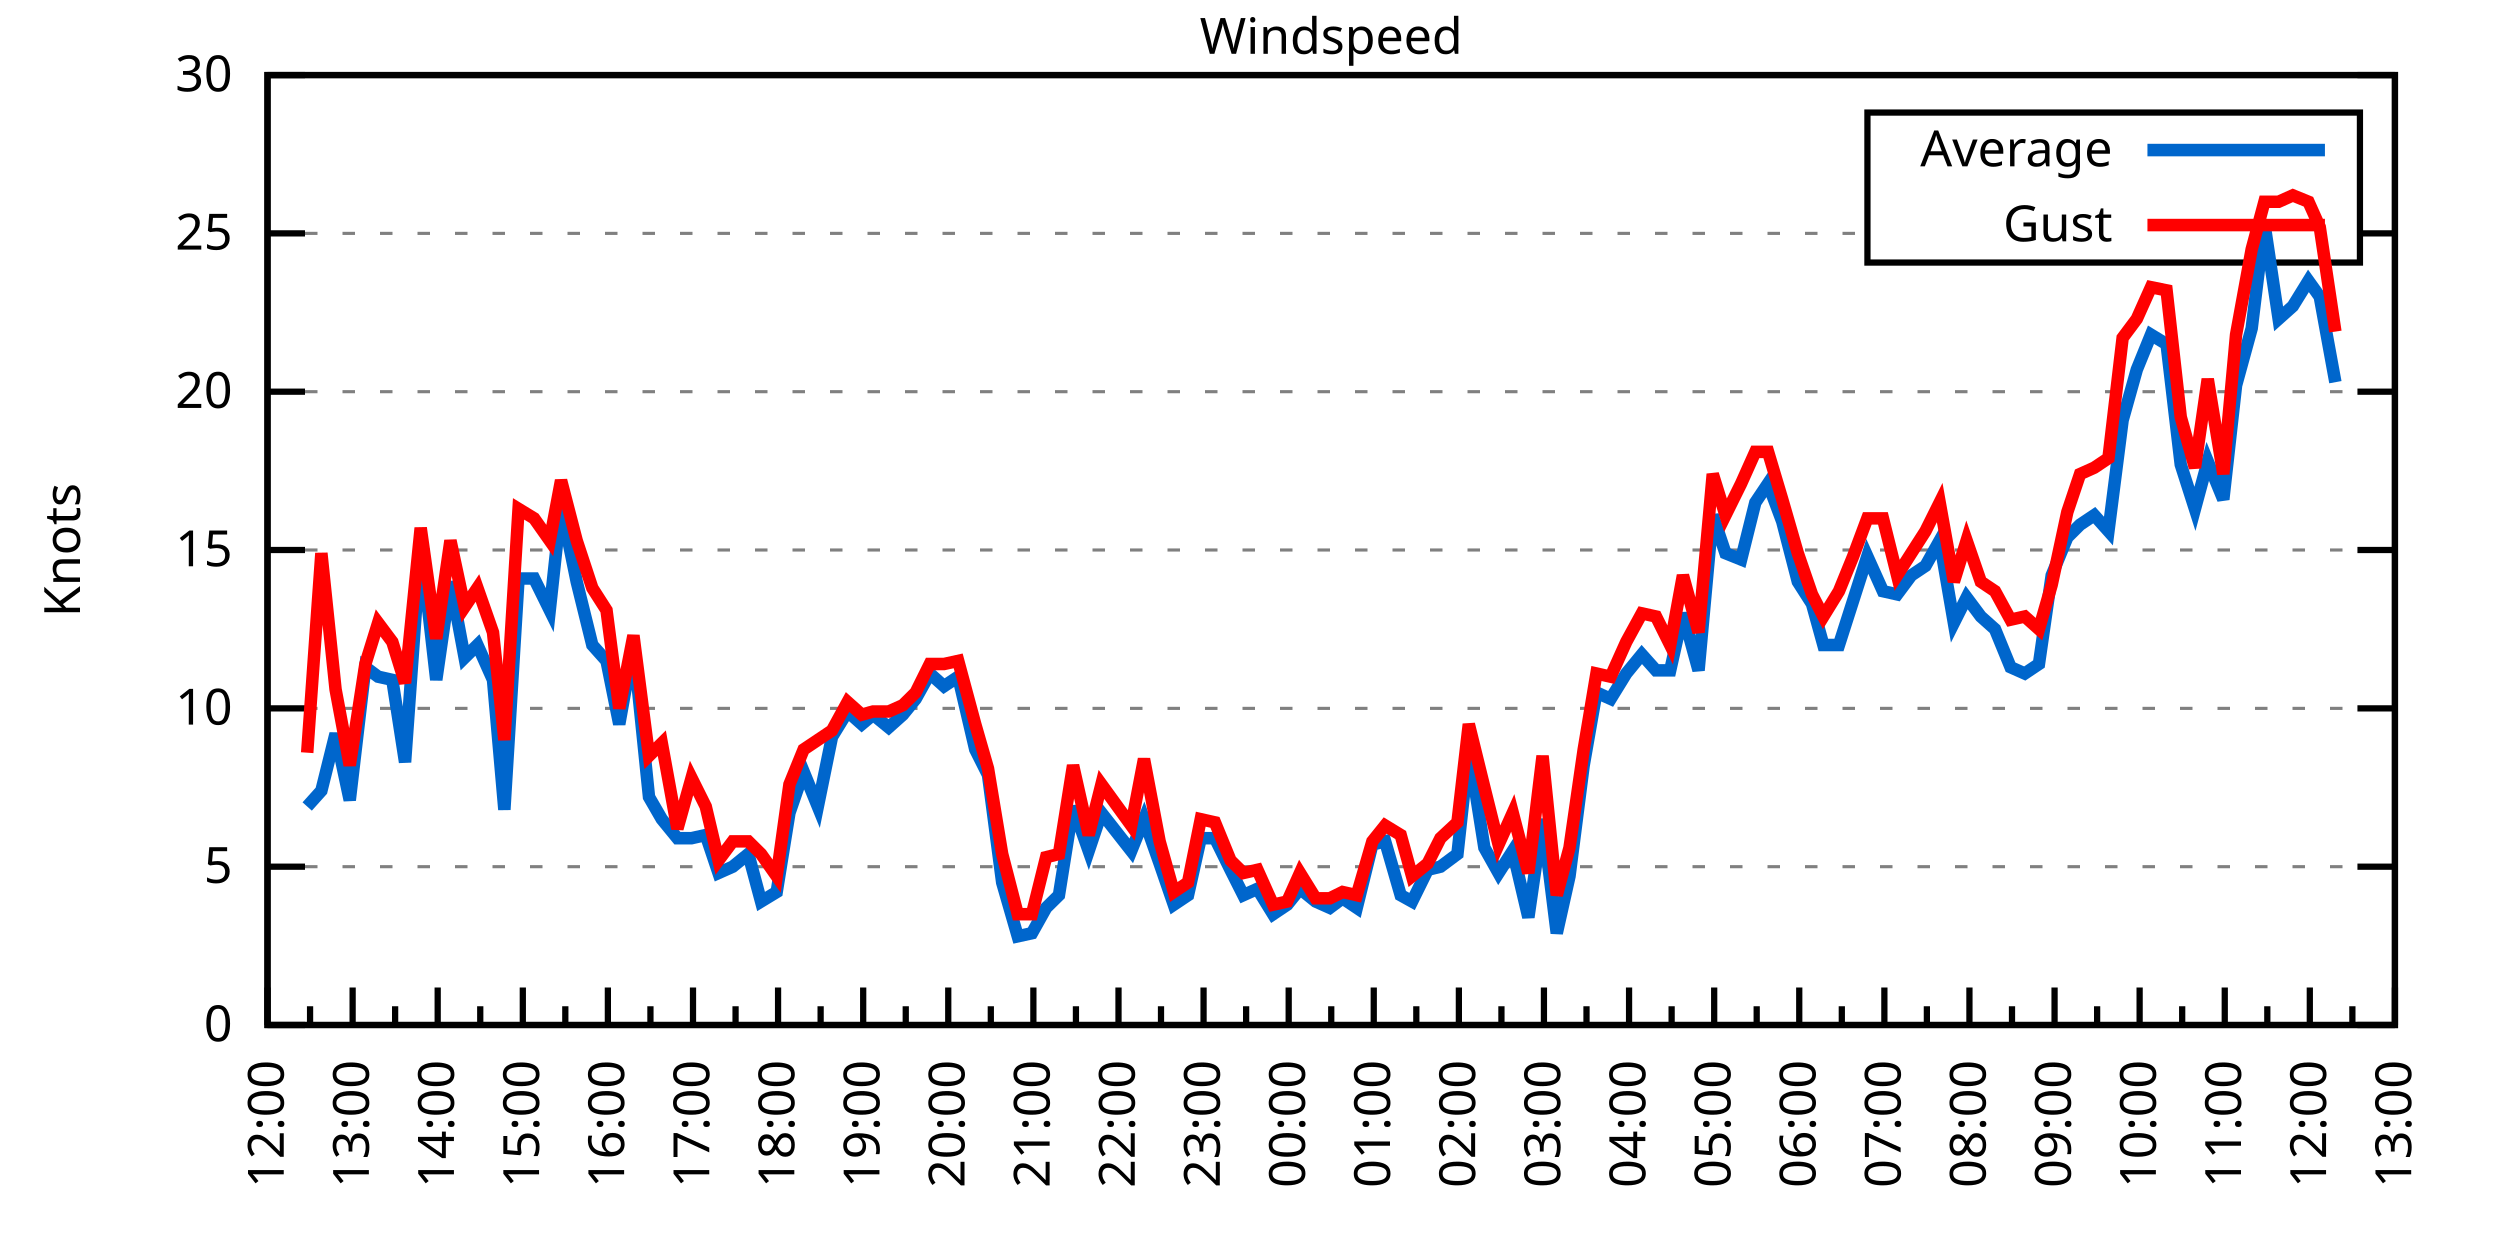
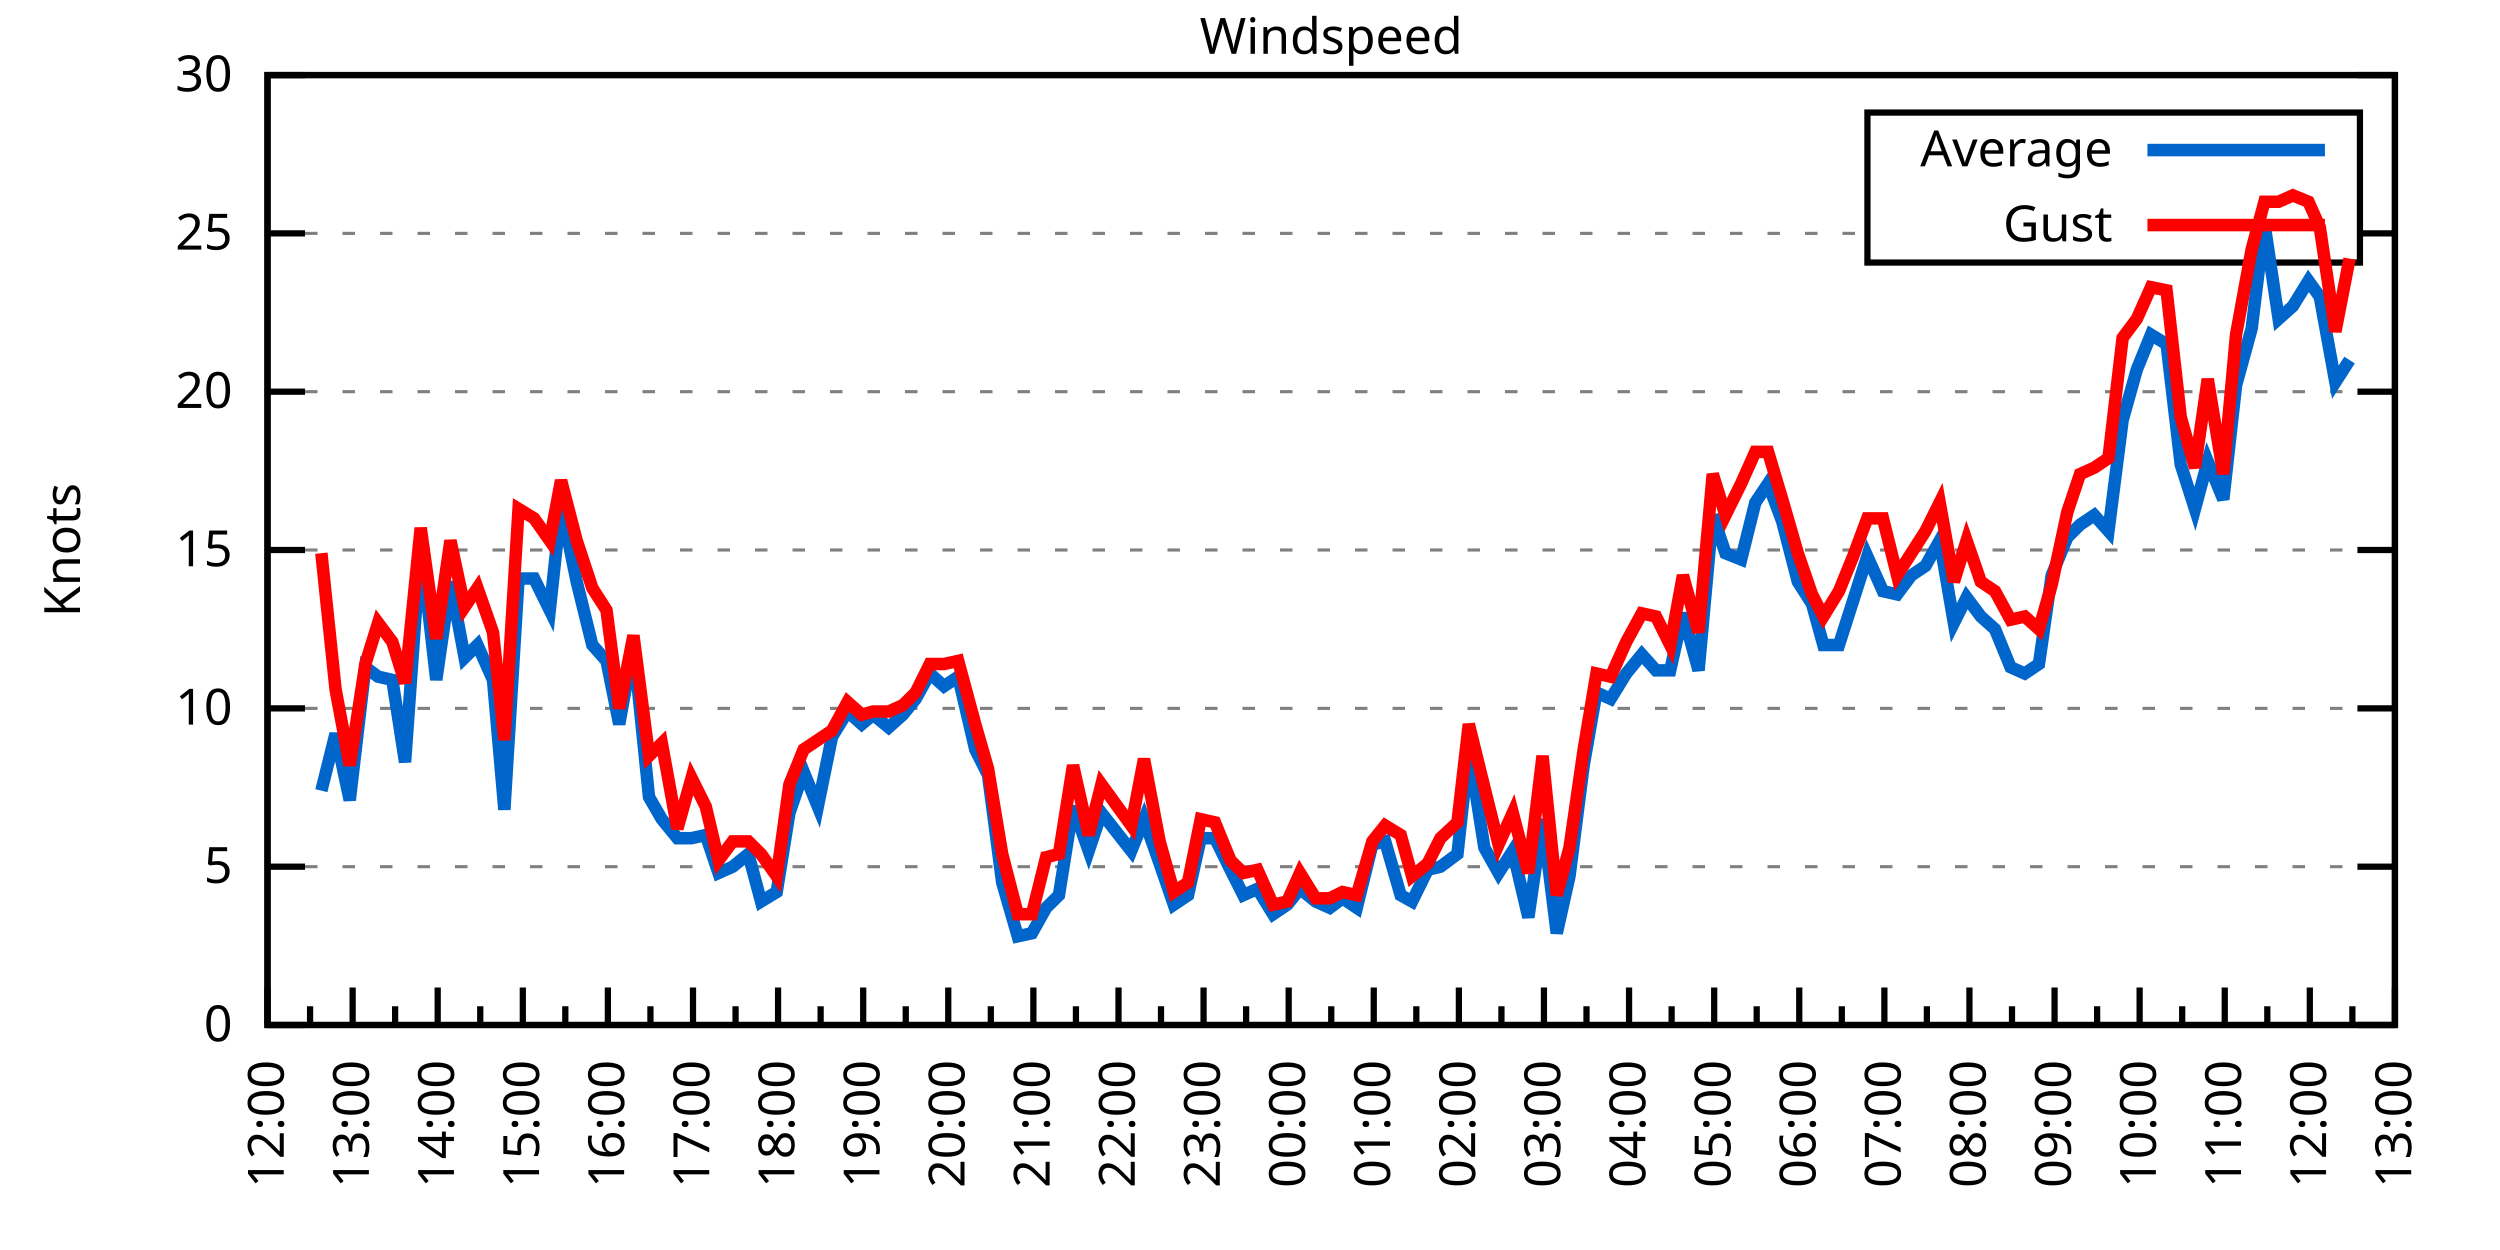
<svg xmlns="http://www.w3.org/2000/svg" xmlns:xlink="http://www.w3.org/1999/xlink" width="400" height="200" viewBox="0 0 400 200">
  <g id="gnuplot_canvas">
    <rect x="0" y="0" width="400" height="200" fill="none" />
    <defs>
      <circle id="gpDot" r="0.5" stroke-width="0.5" stroke="currentColor" />
      <path id="gpPt0" stroke-width="0.333" stroke="currentColor" d="M-1,0 h2 M0,-1 v2" />
      <path id="gpPt1" stroke-width="0.333" stroke="currentColor" d="M-1,-1 L1,1 M1,-1 L-1,1" />
      <path id="gpPt2" stroke-width="0.333" stroke="currentColor" d="M-1,0 L1,0 M0,-1 L0,1 M-1,-1 L1,1 M-1,1 L1,-1" />
      <rect id="gpPt3" stroke-width="0.333" stroke="currentColor" x="-1" y="-1" width="2" height="2" />
      <rect id="gpPt4" stroke-width="0.333" stroke="currentColor" fill="currentColor" x="-1" y="-1" width="2" height="2" />
      <circle id="gpPt5" stroke-width="0.333" stroke="currentColor" cx="0" cy="0" r="1" />
      <use xlink:href="#gpPt5" id="gpPt6" fill="currentColor" stroke="none" />
      <path id="gpPt7" stroke-width="0.333" stroke="currentColor" d="M0,-1.33 L-1.33,0.67 L1.33,0.67 z" />
      <use xlink:href="#gpPt7" id="gpPt8" fill="currentColor" stroke="none" />
      <use xlink:href="#gpPt7" id="gpPt9" stroke="currentColor" transform="rotate(180)" />
      <use xlink:href="#gpPt9" id="gpPt10" fill="currentColor" stroke="none" />
      <use xlink:href="#gpPt3" id="gpPt11" stroke="currentColor" transform="rotate(45)" />
      <use xlink:href="#gpPt11" id="gpPt12" fill="currentColor" stroke="none" />
      <path id="gpPt13" stroke-width="0.333" stroke="currentColor" d="M0,1.330 L1.265,0.411 L0.782,-1.067 L-0.782,-1.076 L-1.265,0.411 z" />
      <use xlink:href="#gpPt13" id="gpPt14" fill="currentColor" stroke="none" />
      <filter id="textbox" filterUnits="objectBoundingBox" x="0" y="0" height="1" width="1">
        <feFlood flood-color="white" flood-opacity="1" result="bgnd" />
        <feComposite in="SourceGraphic" in2="bgnd" operator="atop" />
      </filter>
      <filter id="greybox" filterUnits="objectBoundingBox" x="0" y="0" height="1" width="1">
        <feFlood flood-color="lightgrey" flood-opacity="1" result="grey" />
        <feComposite in="SourceGraphic" in2="grey" operator="atop" />
      </filter>
    </defs>
    <g fill="none" color="white" stroke="currentColor" stroke-width="1.00" stroke-linecap="butt" stroke-linejoin="miter">
</g>
    <g fill="none" color="black" stroke="currentColor" stroke-width="1.00" stroke-linecap="butt" stroke-linejoin="miter">
      <g stroke="none" shape-rendering="crispEdges">
        <polygon fill="rgb(255, 255, 255)" points="42.80,164.00 383.18,164.00 383.18,12.02 42.80,12.02 " />
      </g>
    </g>
    <g fill="none" color="black" stroke="currentColor" stroke-width="1.00" stroke-linecap="butt" stroke-linejoin="miter">
</g>
    <g fill="none" color="black" stroke="black" stroke-width="0.50" stroke-linecap="butt" stroke-linejoin="miter">
</g>
    <g fill="none" color="gray" stroke="currentColor" stroke-width="0.50" stroke-linecap="butt" stroke-linejoin="miter">
      <path stroke="gray" stroke-dasharray="2,4" class="gridline" d="M42.80,164.00 L383.19,164.00  " />
    </g>
    <g fill="none" color="gray" stroke="gray" stroke-width="1.00" stroke-linecap="butt" stroke-linejoin="miter">
</g>
    <g fill="none" color="black" stroke="currentColor" stroke-width="1.00" stroke-linecap="butt" stroke-linejoin="miter">
      <path stroke="black" d="M42.80,164.00 L48.80,164.00 M383.19,164.00 L377.19,164.00  " />
      <g transform="translate(37.20,166.60)" stroke="none" fill="black" font-family="Sans" font-size="8.00" text-anchor="end">
        <text>
          <tspan font-family="Sans"> 0</tspan>
        </text>
      </g>
    </g>
    <g fill="none" color="black" stroke="currentColor" stroke-width="1.00" stroke-linecap="butt" stroke-linejoin="miter">
</g>
    <g fill="none" color="black" stroke="black" stroke-width="0.50" stroke-linecap="butt" stroke-linejoin="miter">
</g>
    <g fill="none" color="gray" stroke="currentColor" stroke-width="0.50" stroke-linecap="butt" stroke-linejoin="miter">
      <path stroke="gray" stroke-dasharray="2,4" class="gridline" d="M42.80,138.67 L383.19,138.67  " />
    </g>
    <g fill="none" color="gray" stroke="gray" stroke-width="1.00" stroke-linecap="butt" stroke-linejoin="miter">
</g>
    <g fill="none" color="black" stroke="currentColor" stroke-width="1.00" stroke-linecap="butt" stroke-linejoin="miter">
      <path stroke="black" d="M42.80,138.67 L48.80,138.67 M383.19,138.67 L377.19,138.67  " />
      <g transform="translate(37.20,141.27)" stroke="none" fill="black" font-family="Sans" font-size="8.00" text-anchor="end">
        <text>
          <tspan font-family="Sans"> 5</tspan>
        </text>
      </g>
    </g>
    <g fill="none" color="black" stroke="currentColor" stroke-width="1.00" stroke-linecap="butt" stroke-linejoin="miter">
</g>
    <g fill="none" color="black" stroke="black" stroke-width="0.50" stroke-linecap="butt" stroke-linejoin="miter">
</g>
    <g fill="none" color="gray" stroke="currentColor" stroke-width="0.50" stroke-linecap="butt" stroke-linejoin="miter">
      <path stroke="gray" stroke-dasharray="2,4" class="gridline" d="M42.80,113.34 L383.19,113.34  " />
    </g>
    <g fill="none" color="gray" stroke="gray" stroke-width="1.00" stroke-linecap="butt" stroke-linejoin="miter">
</g>
    <g fill="none" color="black" stroke="currentColor" stroke-width="1.00" stroke-linecap="butt" stroke-linejoin="miter">
      <path stroke="black" d="M42.80,113.34 L48.80,113.34 M383.19,113.34 L377.19,113.34  " />
      <g transform="translate(37.20,115.94)" stroke="none" fill="black" font-family="Sans" font-size="8.00" text-anchor="end">
        <text>
          <tspan font-family="Sans"> 10</tspan>
        </text>
      </g>
    </g>
    <g fill="none" color="black" stroke="currentColor" stroke-width="1.00" stroke-linecap="butt" stroke-linejoin="miter">
</g>
    <g fill="none" color="black" stroke="black" stroke-width="0.50" stroke-linecap="butt" stroke-linejoin="miter">
</g>
    <g fill="none" color="gray" stroke="currentColor" stroke-width="0.50" stroke-linecap="butt" stroke-linejoin="miter">
      <path stroke="gray" stroke-dasharray="2,4" class="gridline" d="M42.80,88.00 L383.19,88.00  " />
    </g>
    <g fill="none" color="gray" stroke="gray" stroke-width="1.00" stroke-linecap="butt" stroke-linejoin="miter">
</g>
    <g fill="none" color="black" stroke="currentColor" stroke-width="1.00" stroke-linecap="butt" stroke-linejoin="miter">
      <path stroke="black" d="M42.80,88.00 L48.80,88.00 M383.19,88.00 L377.19,88.00  " />
      <g transform="translate(37.20,90.60)" stroke="none" fill="black" font-family="Sans" font-size="8.00" text-anchor="end">
        <text>
          <tspan font-family="Sans"> 15</tspan>
        </text>
      </g>
    </g>
    <g fill="none" color="black" stroke="currentColor" stroke-width="1.00" stroke-linecap="butt" stroke-linejoin="miter">
</g>
    <g fill="none" color="black" stroke="black" stroke-width="0.50" stroke-linecap="butt" stroke-linejoin="miter">
</g>
    <g fill="none" color="gray" stroke="currentColor" stroke-width="0.50" stroke-linecap="butt" stroke-linejoin="miter">
      <path stroke="gray" stroke-dasharray="2,4" class="gridline" d="M42.80,62.67 L383.19,62.67  " />
    </g>
    <g fill="none" color="gray" stroke="gray" stroke-width="1.00" stroke-linecap="butt" stroke-linejoin="miter">
</g>
    <g fill="none" color="black" stroke="currentColor" stroke-width="1.00" stroke-linecap="butt" stroke-linejoin="miter">
      <path stroke="black" d="M42.80,62.67 L48.80,62.67 M383.19,62.67 L377.19,62.67  " />
      <g transform="translate(37.20,65.27)" stroke="none" fill="black" font-family="Sans" font-size="8.00" text-anchor="end">
        <text>
          <tspan font-family="Sans"> 20</tspan>
        </text>
      </g>
    </g>
    <g fill="none" color="black" stroke="currentColor" stroke-width="1.00" stroke-linecap="butt" stroke-linejoin="miter">
</g>
    <g fill="none" color="black" stroke="black" stroke-width="0.50" stroke-linecap="butt" stroke-linejoin="miter">
</g>
    <g fill="none" color="gray" stroke="currentColor" stroke-width="0.50" stroke-linecap="butt" stroke-linejoin="miter">
      <path stroke="gray" stroke-dasharray="2,4" class="gridline" d="M42.80,37.34 L298.79,37.34 M377.59,37.34 L383.19,37.34  " />
    </g>
    <g fill="none" color="gray" stroke="gray" stroke-width="1.00" stroke-linecap="butt" stroke-linejoin="miter">
</g>
    <g fill="none" color="black" stroke="currentColor" stroke-width="1.00" stroke-linecap="butt" stroke-linejoin="miter">
      <path stroke="black" d="M42.80,37.34 L48.80,37.34 M383.19,37.34 L377.19,37.34  " />
      <g transform="translate(37.20,39.94)" stroke="none" fill="black" font-family="Sans" font-size="8.00" text-anchor="end">
        <text>
          <tspan font-family="Sans"> 25</tspan>
        </text>
      </g>
    </g>
    <g fill="none" color="black" stroke="currentColor" stroke-width="1.00" stroke-linecap="butt" stroke-linejoin="miter">
</g>
    <g fill="none" color="black" stroke="black" stroke-width="0.50" stroke-linecap="butt" stroke-linejoin="miter">
</g>
    <g fill="none" color="gray" stroke="currentColor" stroke-width="0.50" stroke-linecap="butt" stroke-linejoin="miter">
      <path stroke="gray" stroke-dasharray="2,4" class="gridline" d="M42.80,12.01 L383.19,12.01  " />
    </g>
    <g fill="none" color="gray" stroke="gray" stroke-width="1.00" stroke-linecap="butt" stroke-linejoin="miter">
</g>
    <g fill="none" color="black" stroke="currentColor" stroke-width="1.00" stroke-linecap="butt" stroke-linejoin="miter">
      <path stroke="black" d="M42.80,12.01 L48.80,12.01 M383.19,12.01 L377.19,12.01  " />
      <g transform="translate(37.20,14.61)" stroke="none" fill="black" font-family="Sans" font-size="8.00" text-anchor="end">
        <text>
          <tspan font-family="Sans"> 30</tspan>
        </text>
      </g>
    </g>
    <g fill="none" color="black" stroke="currentColor" stroke-width="1.00" stroke-linecap="butt" stroke-linejoin="miter">
      <path stroke="black" d="M42.80,164.00 L42.80,158.00  " />
      <g transform="translate(45.40,169.60) rotate(270)" stroke="none" fill="black" font-family="Sans" font-size="8.00" text-anchor="end">
        <text>
          <tspan font-family="Sans">12:00</tspan>
        </text>
      </g>
    </g>
    <g fill="none" color="black" stroke="currentColor" stroke-width="1.00" stroke-linecap="butt" stroke-linejoin="miter">
      <path stroke="black" d="M49.61,164.00 L49.61,161.00 M56.42,164.00 L56.42,158.00  " />
      <g transform="translate(59.02,169.60) rotate(270)" stroke="none" fill="black" font-family="Sans" font-size="8.00" text-anchor="end">
        <text>
          <tspan font-family="Sans">13:00</tspan>
        </text>
      </g>
    </g>
    <g fill="none" color="black" stroke="currentColor" stroke-width="1.00" stroke-linecap="butt" stroke-linejoin="miter">
      <path stroke="black" d="M63.22,164.00 L63.22,161.00 M70.03,164.00 L70.03,158.00  " />
      <g transform="translate(72.63,169.60) rotate(270)" stroke="none" fill="black" font-family="Sans" font-size="8.00" text-anchor="end">
        <text>
          <tspan font-family="Sans">14:00</tspan>
        </text>
      </g>
    </g>
    <g fill="none" color="black" stroke="currentColor" stroke-width="1.00" stroke-linecap="butt" stroke-linejoin="miter">
      <path stroke="black" d="M76.84,164.00 L76.84,161.00 M83.65,164.00 L83.65,158.00  " />
      <g transform="translate(86.25,169.60) rotate(270)" stroke="none" fill="black" font-family="Sans" font-size="8.00" text-anchor="end">
        <text>
          <tspan font-family="Sans">15:00</tspan>
        </text>
      </g>
    </g>
    <g fill="none" color="black" stroke="currentColor" stroke-width="1.00" stroke-linecap="butt" stroke-linejoin="miter">
      <path stroke="black" d="M90.45,164.00 L90.45,161.00 M97.26,164.00 L97.26,158.00  " />
      <g transform="translate(99.86,169.60) rotate(270)" stroke="none" fill="black" font-family="Sans" font-size="8.00" text-anchor="end">
        <text>
          <tspan font-family="Sans">16:00</tspan>
        </text>
      </g>
    </g>
    <g fill="none" color="black" stroke="currentColor" stroke-width="1.00" stroke-linecap="butt" stroke-linejoin="miter">
      <path stroke="black" d="M104.07,164.00 L104.07,161.00 M110.88,164.00 L110.88,158.00  " />
      <g transform="translate(113.48,169.60) rotate(270)" stroke="none" fill="black" font-family="Sans" font-size="8.00" text-anchor="end">
        <text>
          <tspan font-family="Sans">17:00</tspan>
        </text>
      </g>
    </g>
    <g fill="none" color="black" stroke="currentColor" stroke-width="1.00" stroke-linecap="butt" stroke-linejoin="miter">
      <path stroke="black" d="M117.69,164.00 L117.69,161.00 M124.49,164.00 L124.49,158.00  " />
      <g transform="translate(127.09,169.60) rotate(270)" stroke="none" fill="black" font-family="Sans" font-size="8.00" text-anchor="end">
        <text>
          <tspan font-family="Sans">18:00</tspan>
        </text>
      </g>
    </g>
    <g fill="none" color="black" stroke="currentColor" stroke-width="1.00" stroke-linecap="butt" stroke-linejoin="miter">
      <path stroke="black" d="M131.30,164.00 L131.30,161.00 M138.11,164.00 L138.11,158.00  " />
      <g transform="translate(140.71,169.60) rotate(270)" stroke="none" fill="black" font-family="Sans" font-size="8.00" text-anchor="end">
        <text>
          <tspan font-family="Sans">19:00</tspan>
        </text>
      </g>
    </g>
    <g fill="none" color="black" stroke="currentColor" stroke-width="1.00" stroke-linecap="butt" stroke-linejoin="miter">
      <path stroke="black" d="M144.92,164.00 L144.92,161.00 M151.72,164.00 L151.72,158.00  " />
      <g transform="translate(154.32,169.60) rotate(270)" stroke="none" fill="black" font-family="Sans" font-size="8.00" text-anchor="end">
        <text>
          <tspan font-family="Sans">20:00</tspan>
        </text>
      </g>
    </g>
    <g fill="none" color="black" stroke="currentColor" stroke-width="1.00" stroke-linecap="butt" stroke-linejoin="miter">
      <path stroke="black" d="M158.53,164.00 L158.53,161.00 M165.34,164.00 L165.34,158.00  " />
      <g transform="translate(167.94,169.60) rotate(270)" stroke="none" fill="black" font-family="Sans" font-size="8.00" text-anchor="end">
        <text>
          <tspan font-family="Sans">21:00</tspan>
        </text>
      </g>
    </g>
    <g fill="none" color="black" stroke="currentColor" stroke-width="1.00" stroke-linecap="butt" stroke-linejoin="miter">
      <path stroke="black" d="M172.15,164.00 L172.15,161.00 M178.96,164.00 L178.96,158.00  " />
      <g transform="translate(181.56,169.60) rotate(270)" stroke="none" fill="black" font-family="Sans" font-size="8.00" text-anchor="end">
        <text>
          <tspan font-family="Sans">22:00</tspan>
        </text>
      </g>
    </g>
    <g fill="none" color="black" stroke="currentColor" stroke-width="1.00" stroke-linecap="butt" stroke-linejoin="miter">
      <path stroke="black" d="M185.76,164.00 L185.76,161.00 M192.57,164.00 L192.57,158.00  " />
      <g transform="translate(195.17,169.60) rotate(270)" stroke="none" fill="black" font-family="Sans" font-size="8.00" text-anchor="end">
        <text>
          <tspan font-family="Sans">23:00</tspan>
        </text>
      </g>
    </g>
    <g fill="none" color="black" stroke="currentColor" stroke-width="1.00" stroke-linecap="butt" stroke-linejoin="miter">
      <path stroke="black" d="M199.38,164.00 L199.38,161.00 M206.19,164.00 L206.19,158.00  " />
      <g transform="translate(208.79,169.60) rotate(270)" stroke="none" fill="black" font-family="Sans" font-size="8.00" text-anchor="end">
        <text>
          <tspan font-family="Sans">00:00</tspan>
        </text>
      </g>
    </g>
    <g fill="none" color="black" stroke="currentColor" stroke-width="1.00" stroke-linecap="butt" stroke-linejoin="miter">
      <path stroke="black" d="M213.00,164.00 L213.00,161.00 M219.80,164.00 L219.80,158.00  " />
      <g transform="translate(222.40,169.60) rotate(270)" stroke="none" fill="black" font-family="Sans" font-size="8.00" text-anchor="end">
        <text>
          <tspan font-family="Sans">01:00</tspan>
        </text>
      </g>
    </g>
    <g fill="none" color="black" stroke="currentColor" stroke-width="1.00" stroke-linecap="butt" stroke-linejoin="miter">
      <path stroke="black" d="M226.61,164.00 L226.61,161.00 M233.42,164.00 L233.42,158.00  " />
      <g transform="translate(236.02,169.60) rotate(270)" stroke="none" fill="black" font-family="Sans" font-size="8.00" text-anchor="end">
        <text>
          <tspan font-family="Sans">02:00</tspan>
        </text>
      </g>
    </g>
    <g fill="none" color="black" stroke="currentColor" stroke-width="1.00" stroke-linecap="butt" stroke-linejoin="miter">
      <path stroke="black" d="M240.23,164.00 L240.23,161.00 M247.03,164.00 L247.03,158.00  " />
      <g transform="translate(249.63,169.60) rotate(270)" stroke="none" fill="black" font-family="Sans" font-size="8.00" text-anchor="end">
        <text>
          <tspan font-family="Sans">03:00</tspan>
        </text>
      </g>
    </g>
    <g fill="none" color="black" stroke="currentColor" stroke-width="1.00" stroke-linecap="butt" stroke-linejoin="miter">
      <path stroke="black" d="M253.84,164.00 L253.84,161.00 M260.65,164.00 L260.65,158.00  " />
      <g transform="translate(263.25,169.60) rotate(270)" stroke="none" fill="black" font-family="Sans" font-size="8.00" text-anchor="end">
        <text>
          <tspan font-family="Sans">04:00</tspan>
        </text>
      </g>
    </g>
    <g fill="none" color="black" stroke="currentColor" stroke-width="1.00" stroke-linecap="butt" stroke-linejoin="miter">
      <path stroke="black" d="M267.46,164.00 L267.46,161.00 M274.27,164.00 L274.27,158.00  " />
      <g transform="translate(276.87,169.60) rotate(270)" stroke="none" fill="black" font-family="Sans" font-size="8.00" text-anchor="end">
        <text>
          <tspan font-family="Sans">05:00</tspan>
        </text>
      </g>
    </g>
    <g fill="none" color="black" stroke="currentColor" stroke-width="1.00" stroke-linecap="butt" stroke-linejoin="miter">
      <path stroke="black" d="M281.07,164.00 L281.07,161.00 M287.88,164.00 L287.88,158.00  " />
      <g transform="translate(290.48,169.60) rotate(270)" stroke="none" fill="black" font-family="Sans" font-size="8.00" text-anchor="end">
        <text>
          <tspan font-family="Sans">06:00</tspan>
        </text>
      </g>
    </g>
    <g fill="none" color="black" stroke="currentColor" stroke-width="1.00" stroke-linecap="butt" stroke-linejoin="miter">
      <path stroke="black" d="M294.69,164.00 L294.69,161.00 M301.50,164.00 L301.50,158.00  " />
      <g transform="translate(304.10,169.60) rotate(270)" stroke="none" fill="black" font-family="Sans" font-size="8.00" text-anchor="end">
        <text>
          <tspan font-family="Sans">07:00</tspan>
        </text>
      </g>
    </g>
    <g fill="none" color="black" stroke="currentColor" stroke-width="1.00" stroke-linecap="butt" stroke-linejoin="miter">
      <path stroke="black" d="M308.30,164.00 L308.30,161.00 M315.11,164.00 L315.11,158.00  " />
      <g transform="translate(317.71,169.60) rotate(270)" stroke="none" fill="black" font-family="Sans" font-size="8.00" text-anchor="end">
        <text>
          <tspan font-family="Sans">08:00</tspan>
        </text>
      </g>
    </g>
    <g fill="none" color="black" stroke="currentColor" stroke-width="1.00" stroke-linecap="butt" stroke-linejoin="miter">
      <path stroke="black" d="M321.92,164.00 L321.92,161.00 M328.73,164.00 L328.73,158.00  " />
      <g transform="translate(331.33,169.60) rotate(270)" stroke="none" fill="black" font-family="Sans" font-size="8.00" text-anchor="end">
        <text>
          <tspan font-family="Sans">09:00</tspan>
        </text>
      </g>
    </g>
    <g fill="none" color="black" stroke="currentColor" stroke-width="1.00" stroke-linecap="butt" stroke-linejoin="miter">
      <path stroke="black" d="M335.54,164.00 L335.54,161.00 M342.34,164.00 L342.34,158.00  " />
      <g transform="translate(344.94,169.60) rotate(270)" stroke="none" fill="black" font-family="Sans" font-size="8.00" text-anchor="end">
        <text>
          <tspan font-family="Sans">10:00</tspan>
        </text>
      </g>
    </g>
    <g fill="none" color="black" stroke="currentColor" stroke-width="1.00" stroke-linecap="butt" stroke-linejoin="miter">
      <path stroke="black" d="M349.15,164.00 L349.15,161.00 M355.96,164.00 L355.96,158.00  " />
      <g transform="translate(358.56,169.60) rotate(270)" stroke="none" fill="black" font-family="Sans" font-size="8.00" text-anchor="end">
        <text>
          <tspan font-family="Sans">11:00</tspan>
        </text>
      </g>
    </g>
    <g fill="none" color="black" stroke="currentColor" stroke-width="1.00" stroke-linecap="butt" stroke-linejoin="miter">
      <path stroke="black" d="M362.77,164.00 L362.77,161.00 M369.57,164.00 L369.57,158.00  " />
      <g transform="translate(372.17,169.60) rotate(270)" stroke="none" fill="black" font-family="Sans" font-size="8.00" text-anchor="end">
        <text>
          <tspan font-family="Sans">12:00</tspan>
        </text>
      </g>
    </g>
    <g fill="none" color="black" stroke="currentColor" stroke-width="1.00" stroke-linecap="butt" stroke-linejoin="miter">
      <path stroke="black" d="M376.38,164.00 L376.38,161.00 M383.19,164.00 L383.19,158.00  " />
      <g transform="translate(385.79,169.60) rotate(270)" stroke="none" fill="black" font-family="Sans" font-size="8.00" text-anchor="end">
        <text>
          <tspan font-family="Sans">13:00</tspan>
        </text>
      </g>
    </g>
    <g fill="none" color="black" stroke="currentColor" stroke-width="1.00" stroke-linecap="butt" stroke-linejoin="miter">
</g>
    <g fill="none" color="black" stroke="currentColor" stroke-width="1.00" stroke-linecap="butt" stroke-linejoin="miter">
      <path stroke="black" d="M42.80,12.01 L42.80,164.00 L383.19,164.00 L383.19,12.01 L42.80,12.01 Z  " />
    </g>
    <g fill="none" color="black" stroke="currentColor" stroke-width="1.00" stroke-linecap="butt" stroke-linejoin="miter">
      <g transform="translate(12.80,88.01) rotate(270)" stroke="none" fill="black" font-family="Sans" font-size="8.00" text-anchor="middle">
        <text>
          <tspan font-family="Sans">Knots</tspan>
        </text>
      </g>
    </g>
    <g fill="none" color="black" stroke="currentColor" stroke-width="1.00" stroke-linecap="butt" stroke-linejoin="miter">
</g>
    <g fill="none" color="black" stroke="currentColor" stroke-width="1.00" stroke-linecap="butt" stroke-linejoin="miter">
      <path stroke="black" d="M298.79,42.01 L298.79,18.01 L377.59,18.01 L377.59,42.01 L298.79,42.01 Z  " />
    </g>
    <g id="Windspeed_plot_1">
      <g fill="none" color="white" stroke="black" stroke-width="2.00" stroke-linecap="butt" stroke-linejoin="miter">
</g>
      <g fill="none" color="black" stroke="currentColor" stroke-width="2.00" stroke-linecap="butt" stroke-linejoin="miter">
        <g transform="translate(337.99,26.61)" stroke="none" fill="black" font-family="Sans" font-size="8.00" text-anchor="end">
          <text>
            <tspan font-family="Sans">Average</tspan>
          </text>
        </g>
      </g>
      <g fill="none" color="black" stroke="currentColor" stroke-width="2.00" stroke-linecap="butt" stroke-linejoin="miter">
-         <path stroke="rgb(  0, 102, 204)" d="M343.59,24.01 L371.99,24.01 M49.15,129.04 L51.42,126.51 L53.69,117.39 L55.96,128.03 L58.46,106.75 L60.50,108.27   L62.77,108.78 L64.81,121.95 L67.31,86.99 L69.80,108.78 L72.07,93.07 L74.34,105.23 L76.39,103.20 L78.88,108.78   L80.70,129.55 L82.97,92.56 L85.46,92.56 L87.96,97.63 L89.77,80.91 L92.27,93.07 L94.77,103.20 L97.04,105.74   L99.08,115.87 L101.35,103.20 L103.84,127.52 L105.89,131.07 L108.38,134.11 L110.65,134.11 L112.92,133.60 L114.96,139.68   L117.23,138.67 L119.73,136.64 L121.77,144.24 L124.27,142.72 L126.31,130.06 L128.58,123.47 L130.85,129.04 L133.12,117.90   L135.61,113.84 L137.88,115.87 L139.70,114.35 L142.19,116.38 L144.46,114.35 L146.51,111.82 L148.77,107.76 L151.04,109.79   L153.31,108.27 L156.04,119.92 L158.08,123.98 L160.35,141.20 L162.84,149.81 L165.11,149.31 L167.38,145.25 L169.43,143.23   L171.69,129.04 L174.19,136.14 L176.23,130.06 L181.00,136.14 L183.04,131.07 L185.54,138.16 L187.81,144.75 L190.08,143.23   L192.12,134.11 L194.39,134.11 L196.88,139.17 L198.93,143.23 L201.19,142.21 L203.69,146.27 L205.96,144.75 L208.00,142.21   L210.50,144.24 L212.77,145.25 L214.81,143.73 L217.08,145.25 L219.58,135.12 L221.62,134.62 L224.11,143.23 L225.93,144.24   L228.43,139.17 L230.47,138.67 L233.19,136.64 L235.01,119.92 L237.50,135.63 L239.77,139.68 L242.04,136.14 L244.54,146.77   L246.81,131.07 L249.08,149.31 L251.12,140.19 L253.39,122.46 L255.43,110.80 L257.70,111.82 L260.20,107.76 L262.69,104.72   L264.96,107.26 L267.23,107.26 L269.27,98.14 L271.77,107.26 L274.04,82.43 L276.08,88.51 L278.58,89.52 L280.85,80.41   L282.89,77.37 L285.16,83.45 L287.65,93.07 L289.92,96.62 L291.74,103.20 L294.23,103.20 L296.50,96.11 L298.77,89.02   L301.27,94.59 L303.54,95.10 L305.81,92.06 L308.08,90.54 L310.35,86.49 L312.62,99.66 L314.66,95.60 L316.93,98.64   L319.20,100.67 L321.69,106.75 L323.96,107.76 L326.23,106.24 L328.27,92.06 L330.77,85.98 L332.81,83.95 L335.08,82.43   L337.35,84.97 L339.62,67.23 L341.89,59.13 L344.16,53.55 L346.65,55.07 L348.92,74.33 L351.19,81.42 L353.24,73.82   L355.73,79.90 L357.77,61.66 L360.27,52.54 L362.31,35.82 L364.58,51.02 L366.85,48.99 L369.35,44.94 L371.16,47.47   L373.66,61.15  " />
+         <path stroke="rgb(  0, 102, 204)" d="M343.59,24.01 L371.99,24.01 M51.42,126.51 L53.69,117.39 L55.96,128.03 L58.46,106.75 L60.50,108.27 L62.77,108.78   L64.81,121.95 L67.31,86.99 L69.80,108.78 L72.07,93.07 L74.34,105.23 L76.39,103.20 L78.88,108.78 L80.70,129.55   L82.97,92.56 L85.46,92.56 L87.96,97.63 L89.77,80.91 L92.27,93.07 L94.77,103.20 L97.04,105.74 L99.08,115.87   L101.35,103.20 L103.84,127.52 L105.89,131.07 L108.38,134.11 L110.65,134.11 L112.92,133.60 L114.96,139.68 L117.23,138.67   L119.73,136.64 L121.77,144.24 L124.27,142.72 L126.31,130.06 L128.58,123.47 L130.85,129.04 L133.12,117.90 L135.61,113.84   L137.88,115.87 L139.70,114.35 L142.19,116.38 L144.46,114.35 L146.51,111.82 L148.77,107.76 L151.04,109.79 L153.31,108.27   L156.04,119.92 L158.08,123.98 L160.35,141.20 L162.84,149.81 L165.11,149.31 L167.38,145.25 L169.43,143.23 L171.69,129.04   L174.19,136.14 L176.23,130.06 L181.00,136.14 L183.04,131.07 L185.54,138.16 L187.81,144.75 L190.08,143.23 L192.12,134.11   L194.39,134.11 L196.88,139.17 L198.93,143.23 L201.19,142.21 L203.69,146.27 L205.96,144.75 L208.00,142.21 L210.50,144.24   L212.77,145.25 L214.81,143.73 L217.08,145.25 L219.58,135.12 L221.62,134.62 L224.11,143.23 L225.93,144.24 L228.43,139.17   L230.47,138.67 L233.19,136.64 L235.01,119.92 L237.50,135.63 L239.77,139.68 L242.04,136.14 L244.54,146.77 L246.81,131.07   L249.08,149.31 L251.12,140.19 L253.39,122.46 L255.43,110.80 L257.70,111.82 L260.20,107.76 L262.69,104.72 L264.96,107.26   L267.23,107.26 L269.27,98.14 L271.77,107.26 L274.04,82.43 L276.08,88.51 L278.58,89.52 L280.85,80.41 L282.89,77.37   L285.16,83.45 L287.65,93.07 L289.92,96.62 L291.74,103.20 L294.23,103.20 L296.50,96.11 L298.77,89.02 L301.27,94.59   L303.54,95.10 L305.81,92.06 L308.08,90.54 L310.35,86.49 L312.62,99.66 L314.66,95.60 L316.93,98.64 L319.20,100.67   L321.69,106.75 L323.96,107.76 L326.23,106.24 L328.27,92.06 L330.77,85.98 L332.81,83.95 L335.08,82.43 L337.35,84.97   L339.62,67.23 L341.89,59.13 L344.16,53.55 L346.65,55.07 L348.92,74.33 L351.19,81.42 L353.24,73.82 L355.73,79.90   L357.77,61.66 L360.27,52.54 L362.31,35.82 L364.58,51.02 L366.85,48.99 L369.35,44.94 L371.16,47.47 L373.66,61.15   L375.93,57.61  " />
      </g>
    </g>
    <g id="Windspeed_plot_2">
      <g fill="none" color="black" stroke="currentColor" stroke-width="2.00" stroke-linecap="butt" stroke-linejoin="miter">
        <g transform="translate(337.99,38.61)" stroke="none" fill="black" font-family="Sans" font-size="8.00" text-anchor="end">
          <text>
            <tspan font-family="Sans">Gust</tspan>
          </text>
        </g>
      </g>
      <g fill="none" color="black" stroke="currentColor" stroke-width="2.00" stroke-linecap="butt" stroke-linejoin="miter">
-         <path stroke="rgb(255,   0,   0)" d="M343.59,36.01 L371.99,36.01 M49.15,120.43 L51.42,88.51 L53.69,110.30 L55.96,122.46 L58.46,106.24 L60.50,99.66   L62.77,102.70 L64.81,109.28 L67.31,84.46 L69.80,102.19 L72.07,86.49 L74.34,97.12 L76.39,94.08 L78.88,101.18   L80.70,118.40 L82.97,81.42 L85.46,82.94 L87.96,86.49 L89.77,76.86 L92.27,86.49 L94.77,94.08 L97.04,97.63   L99.08,113.34 L101.35,101.68 L103.84,120.94 L105.89,118.91 L108.38,132.59 L110.65,124.48 L112.92,129.04 L114.96,137.66   L117.23,134.62 L119.73,134.62 L121.77,136.64 L124.27,140.19 L126.31,125.50 L128.58,119.92 L130.85,118.40 L133.12,116.88   L135.61,112.32 L137.88,114.35 L139.70,113.84 L142.19,113.84 L144.46,112.83 L146.51,110.80 L148.77,106.24 L151.04,106.24   L153.31,105.74 L156.04,115.87 L158.08,122.96 L160.35,136.64 L162.84,146.27 L165.11,146.27 L167.38,137.15 L169.43,136.64   L171.69,122.46 L174.19,133.60 L176.23,125.50 L181.00,132.08 L183.04,121.44 L185.54,134.62 L187.81,142.72 L190.08,141.20   L192.12,131.07 L194.39,131.58 L196.88,137.66 L198.93,139.68 L201.19,139.17 L203.69,144.75 L205.96,144.24 L208.00,139.68   L210.50,143.73 L212.77,143.73 L214.81,142.72 L217.08,143.23 L219.58,134.62 L221.62,132.08 L224.11,133.60 L225.93,140.19   L228.43,138.16 L230.47,134.11 L233.19,131.58 L235.01,115.87 L237.50,126.00 L239.77,135.12 L242.04,130.06 L244.54,139.68   L246.81,120.94 L249.08,143.23 L251.12,135.63 L253.39,119.92 L255.43,107.76 L257.70,108.27 L260.20,102.70 L262.69,98.14   L264.96,98.64 L267.23,103.20 L269.27,92.06 L271.77,101.18 L274.04,75.85 L276.08,82.43 L278.58,77.37 L280.85,72.30   L282.89,72.30 L285.16,79.90 L287.65,88.51 L289.92,95.10 L291.74,98.64 L294.23,94.59 L296.50,89.02 L298.77,82.94   L301.27,82.94 L303.54,92.06 L305.81,88.51 L308.08,84.97 L310.35,80.41 L312.62,93.07 L314.66,86.49 L316.93,93.07   L319.20,94.59 L321.69,99.15 L323.96,98.64 L326.23,100.67 L328.27,93.58 L330.77,81.93 L332.81,75.85 L335.08,74.83   L337.35,73.31 L339.62,54.06 L341.89,51.02 L344.16,45.95 L346.65,46.46 L348.92,66.73 L351.19,74.83 L353.24,60.65   L355.73,75.85 L357.77,53.55 L360.27,39.87 L362.31,32.28 L364.58,32.28 L366.85,31.26 L369.35,32.28 L371.16,36.33   L373.66,53.05  " />
+         <path stroke="rgb(255,   0,   0)" d="M343.59,36.01 L371.99,36.01 M51.42,88.51 L53.69,110.30 L55.96,122.46 L58.46,106.24 L60.50,99.66 L62.77,102.70   L64.81,109.28 L67.31,84.46 L69.80,102.19 L72.07,86.49 L74.34,97.12 L76.39,94.08 L78.88,101.18 L80.70,118.40   L82.97,81.42 L85.46,82.94 L87.96,86.49 L89.77,76.86 L92.27,86.49 L94.77,94.08 L97.04,97.63 L99.08,113.34   L101.35,101.68 L103.84,120.94 L105.89,118.91 L108.38,132.59 L110.65,124.48 L112.92,129.04 L114.96,137.66 L117.23,134.62   L119.73,134.62 L121.77,136.64 L124.27,140.19 L126.31,125.50 L128.58,119.92 L130.85,118.40 L133.12,116.88 L135.61,112.32   L137.88,114.35 L139.70,113.84 L142.19,113.84 L144.46,112.83 L146.51,110.80 L148.77,106.24 L151.04,106.24 L153.31,105.74   L156.04,115.87 L158.08,122.96 L160.35,136.64 L162.84,146.27 L165.11,146.27 L167.38,137.15 L169.43,136.64 L171.69,122.46   L174.19,133.60 L176.23,125.50 L181.00,132.08 L183.04,121.44 L185.54,134.62 L187.81,142.72 L190.08,141.20 L192.12,131.07   L194.39,131.58 L196.88,137.66 L198.93,139.68 L201.19,139.17 L203.69,144.75 L205.96,144.24 L208.00,139.68 L210.50,143.73   L212.77,143.73 L214.81,142.72 L217.08,143.23 L219.58,134.62 L221.62,132.08 L224.11,133.60 L225.93,140.19 L228.43,138.16   L230.47,134.11 L233.19,131.58 L235.01,115.87 L237.50,126.00 L239.77,135.12 L242.04,130.06 L244.54,139.68 L246.81,120.94   L249.08,143.23 L251.12,135.63 L253.39,119.92 L255.43,107.76 L257.70,108.27 L260.20,102.70 L262.69,98.14 L264.96,98.64   L267.23,103.20 L269.27,92.06 L271.77,101.18 L274.04,75.85 L276.08,82.43 L278.58,77.37 L280.85,72.30 L282.89,72.30   L285.16,79.90 L287.65,88.51 L289.92,95.10 L291.74,98.64 L294.23,94.59 L296.50,89.02 L298.77,82.94 L301.27,82.94   L303.54,92.06 L305.81,88.51 L308.08,84.97 L310.35,80.41 L312.62,93.07 L314.66,86.49 L316.93,93.07 L319.20,94.59   L321.69,99.15 L323.96,98.64 L326.23,100.67 L328.27,93.58 L330.77,81.93 L332.81,75.85 L335.08,74.83 L337.35,73.31   L339.62,54.06 L341.89,51.02 L344.16,45.95 L346.65,46.46 L348.92,66.73 L351.19,74.83 L353.24,60.65 L355.73,75.85   L357.77,53.55 L360.27,39.87 L362.31,32.28 L364.58,32.28 L366.85,31.26 L369.35,32.28 L371.16,36.33 L373.66,53.05   L375.93,41.39  " />
      </g>
    </g>
    <g fill="none" color="black" stroke="currentColor" stroke-width="2.00" stroke-linecap="butt" stroke-linejoin="miter">
</g>
    <g fill="none" color="black" stroke="black" stroke-width="1.00" stroke-linecap="butt" stroke-linejoin="miter">
</g>
    <g fill="none" color="black" stroke="currentColor" stroke-width="1.00" stroke-linecap="butt" stroke-linejoin="miter">
      <path stroke="black" d="M42.80,12.01 L42.80,164.00 L383.19,164.00 L383.19,12.01 L42.80,12.01 Z  " />
    </g>
    <g fill="none" color="black" stroke="currentColor" stroke-width="1.00" stroke-linecap="butt" stroke-linejoin="miter">
      <g transform="translate(212.99,8.61)" stroke="none" fill="black" font-family="Sans" font-size="8.00" text-anchor="middle">
        <text>
          <tspan font-family="Sans">Windspeed</tspan>
        </text>
      </g>
    </g>
    <g fill="none" color="black" stroke="currentColor" stroke-width="1.00" stroke-linecap="butt" stroke-linejoin="miter">
</g>
  </g>
</svg>
